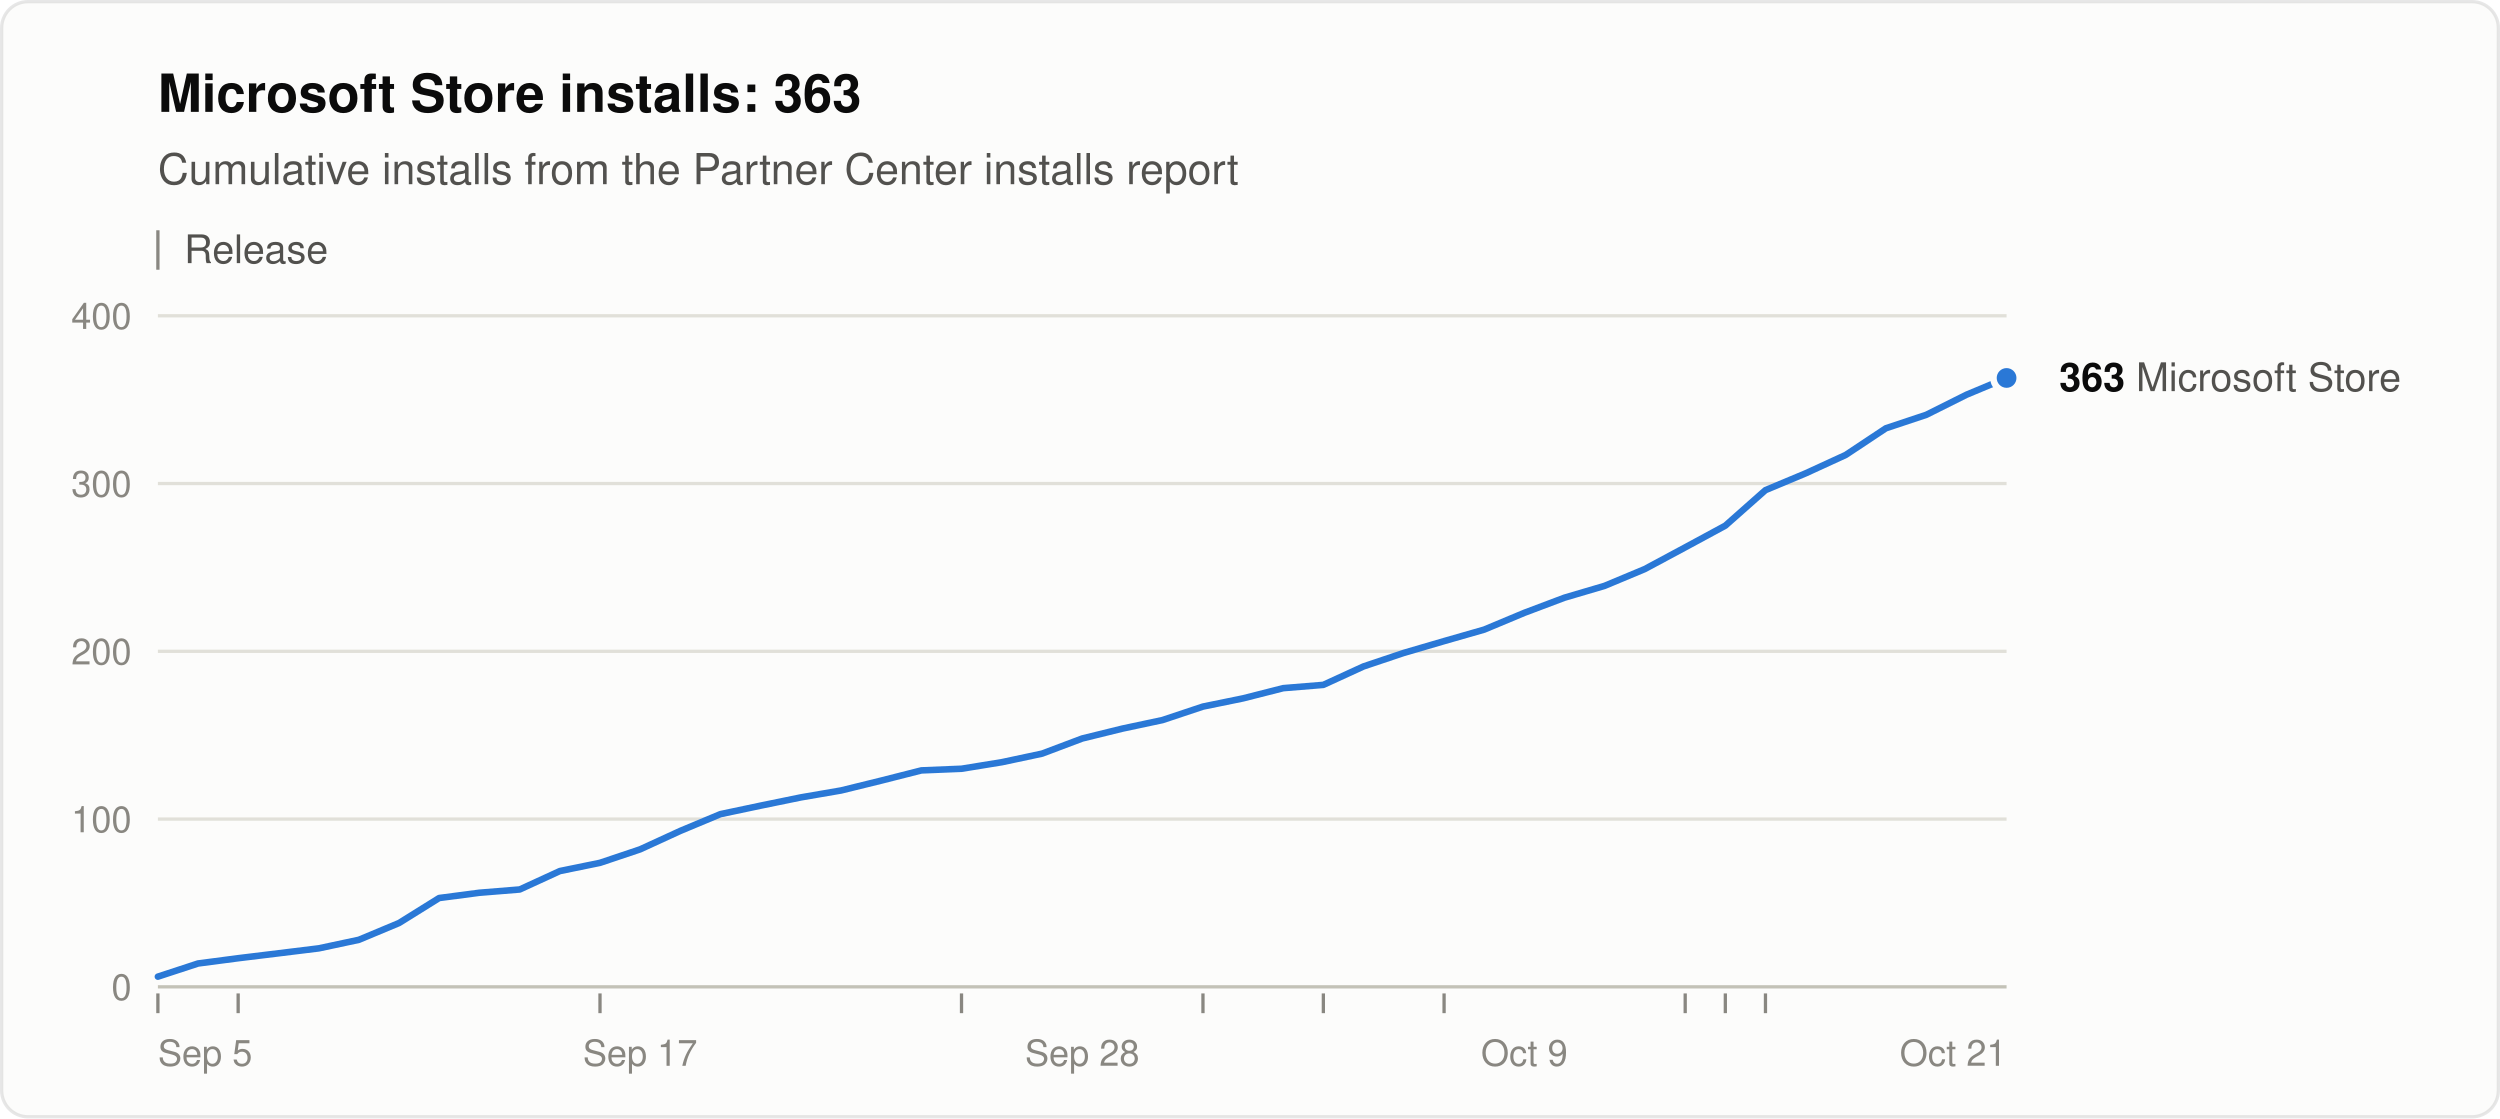
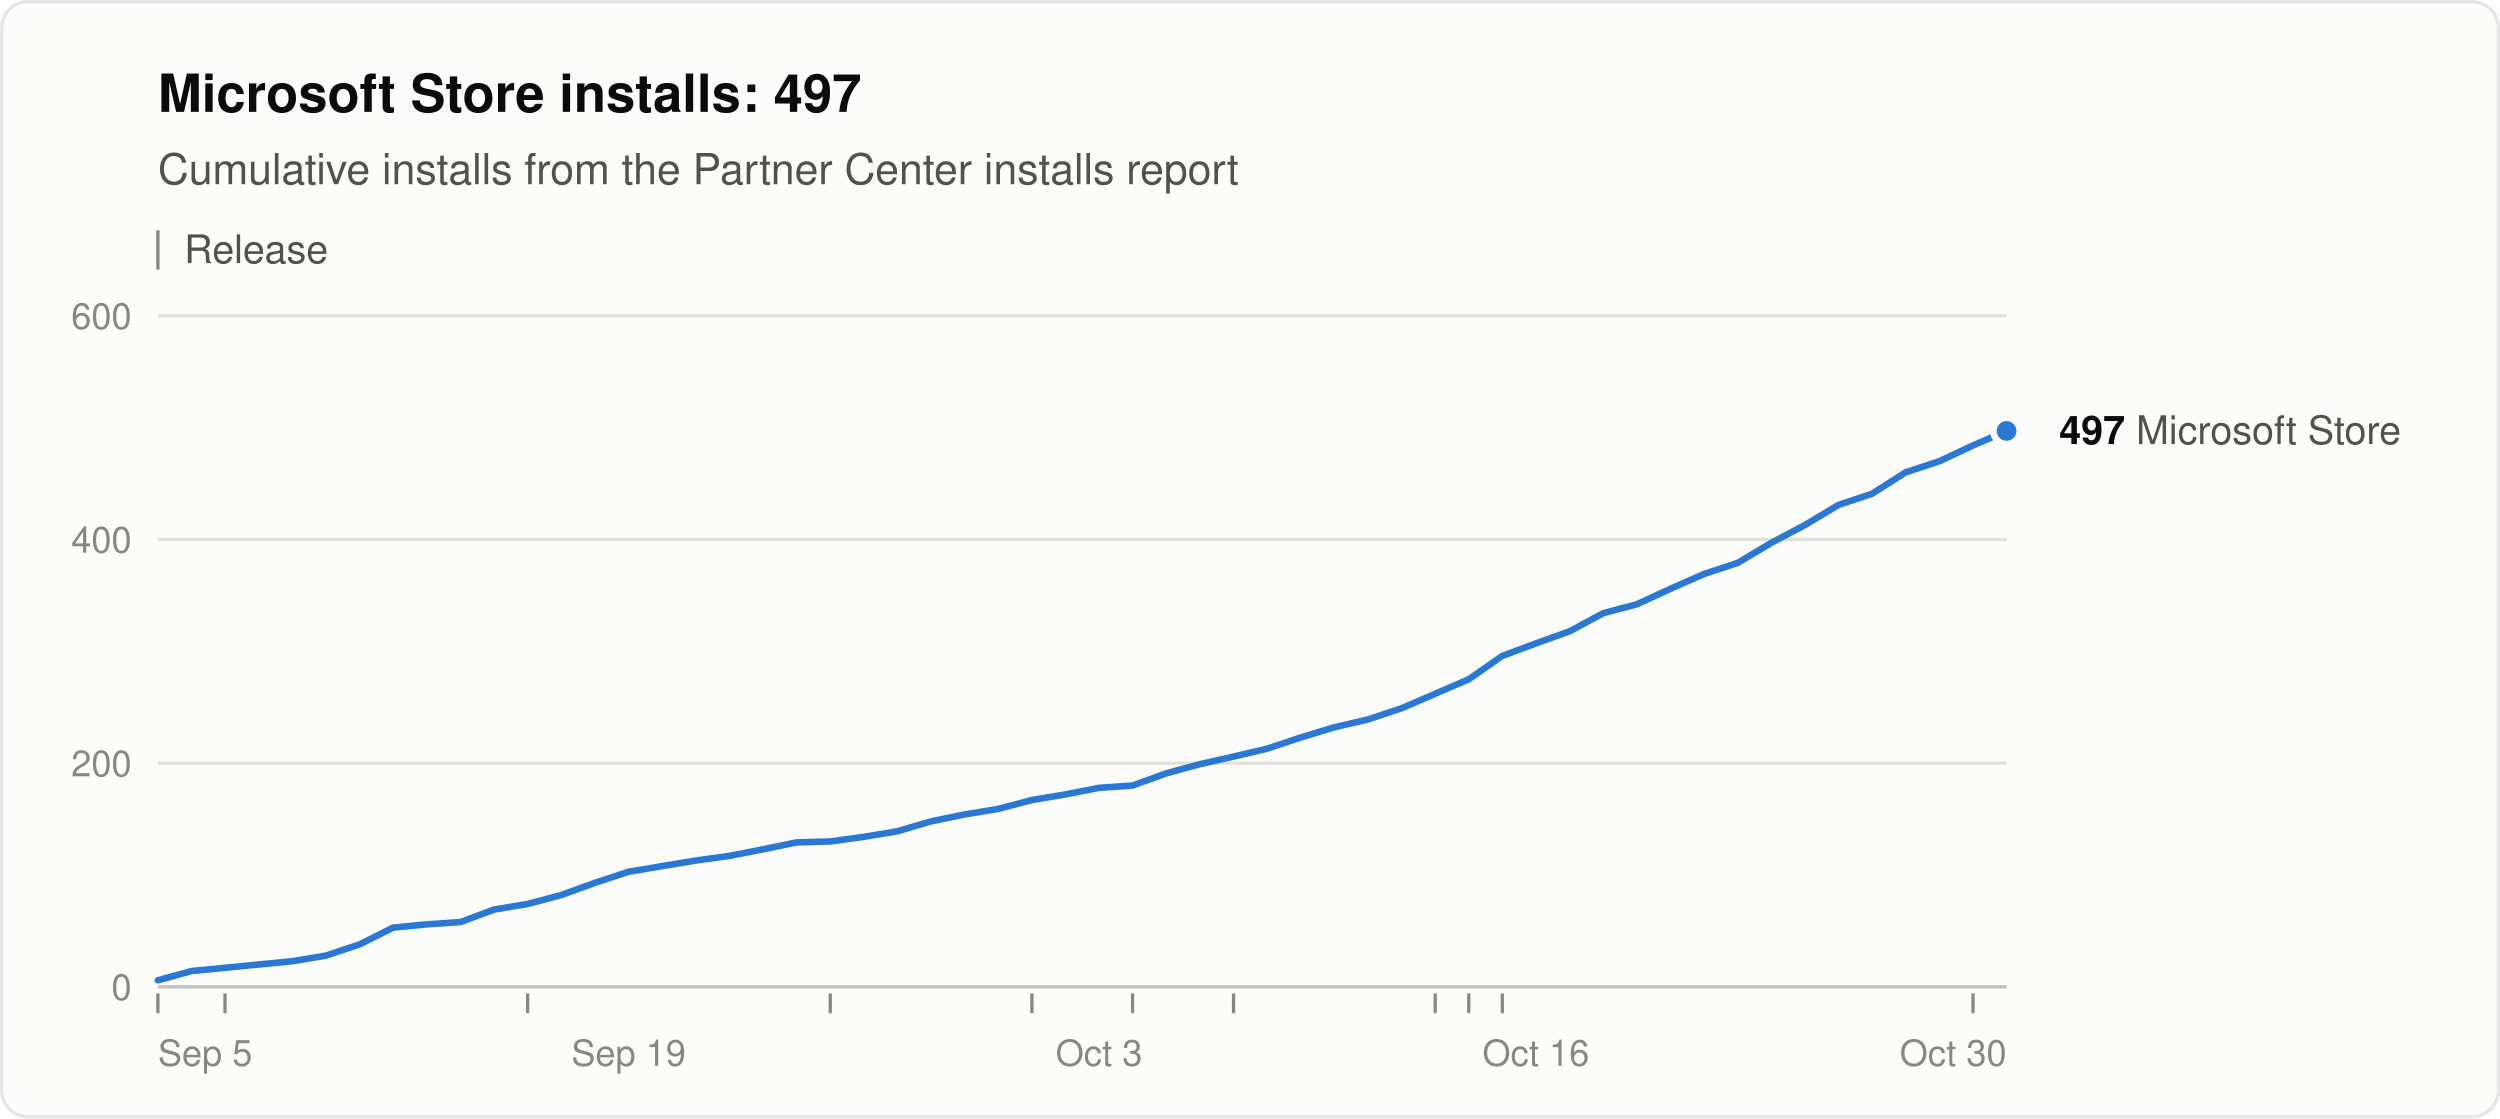
<svg xmlns="http://www.w3.org/2000/svg" width="760" height="340" viewBox="0 0 760 340" role="img" aria-labelledby="title desc" font-family="system-ui, -apple-system, &quot;Segoe UI&quot;, Helvetica, Arial, sans-serif">
  <rect x="0.5" y="0.5" width="759" height="339" rx="8" fill="#fcfcfb" stroke="rgba(11,11,11,0.10)" />
-   <text x="48" y="34" font-size="16" font-weight="600" fill="#0b0b0b">Microsoft Store installs: 363</text>
+   <text x="48" y="34" font-size="16" font-weight="600" fill="#0b0b0b">Microsoft Store installs: 497</text>
  <text x="48" y="56" font-size="13" fill="#52514e">Cumulative installs from the Partner Center installs report</text>
  <line x1="48" y1="70" x2="48" y2="82" stroke="#898781" />
  <text x="56" y="80" font-size="12" fill="#52514e">Release</text>
  <line x1="48" y1="300.0" x2="610" y2="300.0" stroke="#c3c2b7" />
  <text x="40" y="304.0" font-size="11" text-anchor="end" fill="#898781" style="font-variant-numeric: tabular-nums">0</text>
-   <line x1="48" y1="249.0" x2="610" y2="249.0" stroke="#e1e0d9" />
-   <text x="40" y="253.0" font-size="11" text-anchor="end" fill="#898781" style="font-variant-numeric: tabular-nums">100</text>
-   <line x1="48" y1="198.0" x2="610" y2="198.0" stroke="#e1e0d9" />
-   <text x="40" y="202.0" font-size="11" text-anchor="end" fill="#898781" style="font-variant-numeric: tabular-nums">200</text>
-   <line x1="48" y1="147.0" x2="610" y2="147.0" stroke="#e1e0d9" />
-   <text x="40" y="151.0" font-size="11" text-anchor="end" fill="#898781" style="font-variant-numeric: tabular-nums">300</text>
+   <line x1="48" y1="232.0" x2="610" y2="232.0" stroke="#e1e0d9" />
+   <text x="40" y="236.0" font-size="11" text-anchor="end" fill="#898781" style="font-variant-numeric: tabular-nums">200</text>
+   <line x1="48" y1="164.0" x2="610" y2="164.0" stroke="#e1e0d9" />
+   <text x="40" y="168.0" font-size="11" text-anchor="end" fill="#898781" style="font-variant-numeric: tabular-nums">400</text>
  <line x1="48" y1="96.0" x2="610" y2="96.0" stroke="#e1e0d9" />
-   <text x="40" y="100.0" font-size="11" text-anchor="end" fill="#898781" style="font-variant-numeric: tabular-nums">400</text>
+   <text x="40" y="100.0" font-size="11" text-anchor="end" fill="#898781" style="font-variant-numeric: tabular-nums">600</text>
  <text x="48.0" y="324" font-size="11" text-anchor="start" fill="#898781">Sep 5</text>
-   <text x="194.6" y="324" font-size="11" text-anchor="middle" fill="#898781">Sep 17</text>
-   <text x="329.0" y="324" font-size="11" text-anchor="middle" fill="#898781">Sep 28</text>
-   <text x="463.4" y="324" font-size="11" text-anchor="middle" fill="#898781">Oct 9</text>
-   <text x="610.0" y="324" font-size="11" text-anchor="end" fill="#898781">Oct 21</text>
+   <text x="191.1" y="324" font-size="11" text-anchor="middle" fill="#898781">Sep 19</text>
+   <text x="334.1" y="324" font-size="11" text-anchor="middle" fill="#898781">Oct 3</text>
+   <text x="466.9" y="324" font-size="11" text-anchor="middle" fill="#898781">Oct 16</text>
+   <text x="610.0" y="324" font-size="11" text-anchor="end" fill="#898781">Oct 30</text>
  <line x1="48.0" y1="302" x2="48.0" y2="308" stroke="#898781" />
-   <line x1="72.4" y1="302" x2="72.4" y2="308" stroke="#898781" />
-   <line x1="182.4" y1="302" x2="182.4" y2="308" stroke="#898781" />
-   <line x1="292.3" y1="302" x2="292.3" y2="308" stroke="#898781" />
-   <line x1="365.7" y1="302" x2="365.7" y2="308" stroke="#898781" />
-   <line x1="402.3" y1="302" x2="402.3" y2="308" stroke="#898781" />
-   <line x1="439.0" y1="302" x2="439.0" y2="308" stroke="#898781" />
-   <line x1="512.3" y1="302" x2="512.3" y2="308" stroke="#898781" />
-   <line x1="524.5" y1="302" x2="524.5" y2="308" stroke="#898781" />
-   <line x1="536.7" y1="302" x2="536.7" y2="308" stroke="#898781" />
-   <polyline points="48.0,296.9 60.2,292.9 72.4,291.3 84.7,289.8 96.9,288.3 109.1,285.7 121.3,280.6 133.5,273.0 145.7,271.4 158.0,270.4 170.2,264.8 182.4,262.3 194.6,258.2 206.8,252.6 219.0,247.5 231.3,244.9 243.5,242.4 255.7,240.3 267.9,237.3 280.1,234.2 292.3,233.7 304.6,231.7 316.8,229.1 329.0,224.5 341.2,221.5 353.4,218.9 365.7,214.8 377.9,212.3 390.1,209.2 402.3,208.2 414.5,202.6 426.7,198.5 439.0,194.9 451.2,191.4 463.4,186.3 475.6,181.7 487.8,178.1 500.0,173.0 512.3,166.4 524.5,159.8 536.7,149.0 548.9,143.9 561.1,138.3 573.3,130.2 585.6,126.1 597.8,120.0 610.0,114.9" fill="none" stroke="#2a78d6" stroke-width="2" stroke-linejoin="round" stroke-linecap="round" />
-   <circle cx="610.0" cy="114.9" r="4" fill="#2a78d6" stroke="#fcfcfb" stroke-width="2" />
-   <text x="626.0" y="118.9" font-size="12" fill="#52514e">
-     <tspan font-weight="600" fill="#0b0b0b">363</tspan> Microsoft Store</text>
+   <line x1="68.4" y1="302" x2="68.4" y2="308" stroke="#898781" />
+   <line x1="160.4" y1="302" x2="160.4" y2="308" stroke="#898781" />
+   <line x1="252.4" y1="302" x2="252.4" y2="308" stroke="#898781" />
+   <line x1="313.7" y1="302" x2="313.7" y2="308" stroke="#898781" />
+   <line x1="344.3" y1="302" x2="344.3" y2="308" stroke="#898781" />
+   <line x1="375.0" y1="302" x2="375.0" y2="308" stroke="#898781" />
+   <line x1="436.3" y1="302" x2="436.3" y2="308" stroke="#898781" />
+   <line x1="446.5" y1="302" x2="446.5" y2="308" stroke="#898781" />
+   <line x1="456.7" y1="302" x2="456.7" y2="308" stroke="#898781" />
+   <line x1="599.8" y1="302" x2="599.8" y2="308" stroke="#898781" />
+   <polyline points="48.0,298.0 58.2,295.2 68.4,294.2 78.7,293.2 88.9,292.2 99.1,290.5 109.3,287.1 119.5,282.0 129.7,281.0 140.0,280.3 150.2,276.5 160.4,274.8 170.6,272.1 180.8,268.4 191.1,265.0 201.3,263.3 211.5,261.6 221.7,260.2 231.9,258.2 242.1,256.1 252.4,255.8 262.6,254.4 272.8,252.7 283.0,249.7 293.2,247.6 303.5,245.9 313.7,243.2 323.9,241.5 334.1,239.5 344.3,238.8 354.5,235.1 364.8,232.3 375.0,230.0 385.2,227.6 395.4,224.2 405.6,221.1 415.9,218.7 426.1,215.3 436.3,210.9 446.5,206.5 456.7,199.4 466.9,195.6 477.2,191.9 487.4,186.4 497.6,183.7 507.8,179.0 518.0,174.5 528.3,171.1 538.5,165.0 548.7,159.6 558.9,153.5 569.1,150.1 579.3,143.6 589.6,140.2 599.8,135.4 610.0,131.0" fill="none" stroke="#2a78d6" stroke-width="2" stroke-linejoin="round" stroke-linecap="round" />
+   <circle cx="610.0" cy="131.0" r="4" fill="#2a78d6" stroke="#fcfcfb" stroke-width="2" />
+   <text x="626.0" y="135.0" font-size="12" fill="#52514e">
+     <tspan font-weight="600" fill="#0b0b0b">497</tspan> Microsoft Store</text>
</svg>
